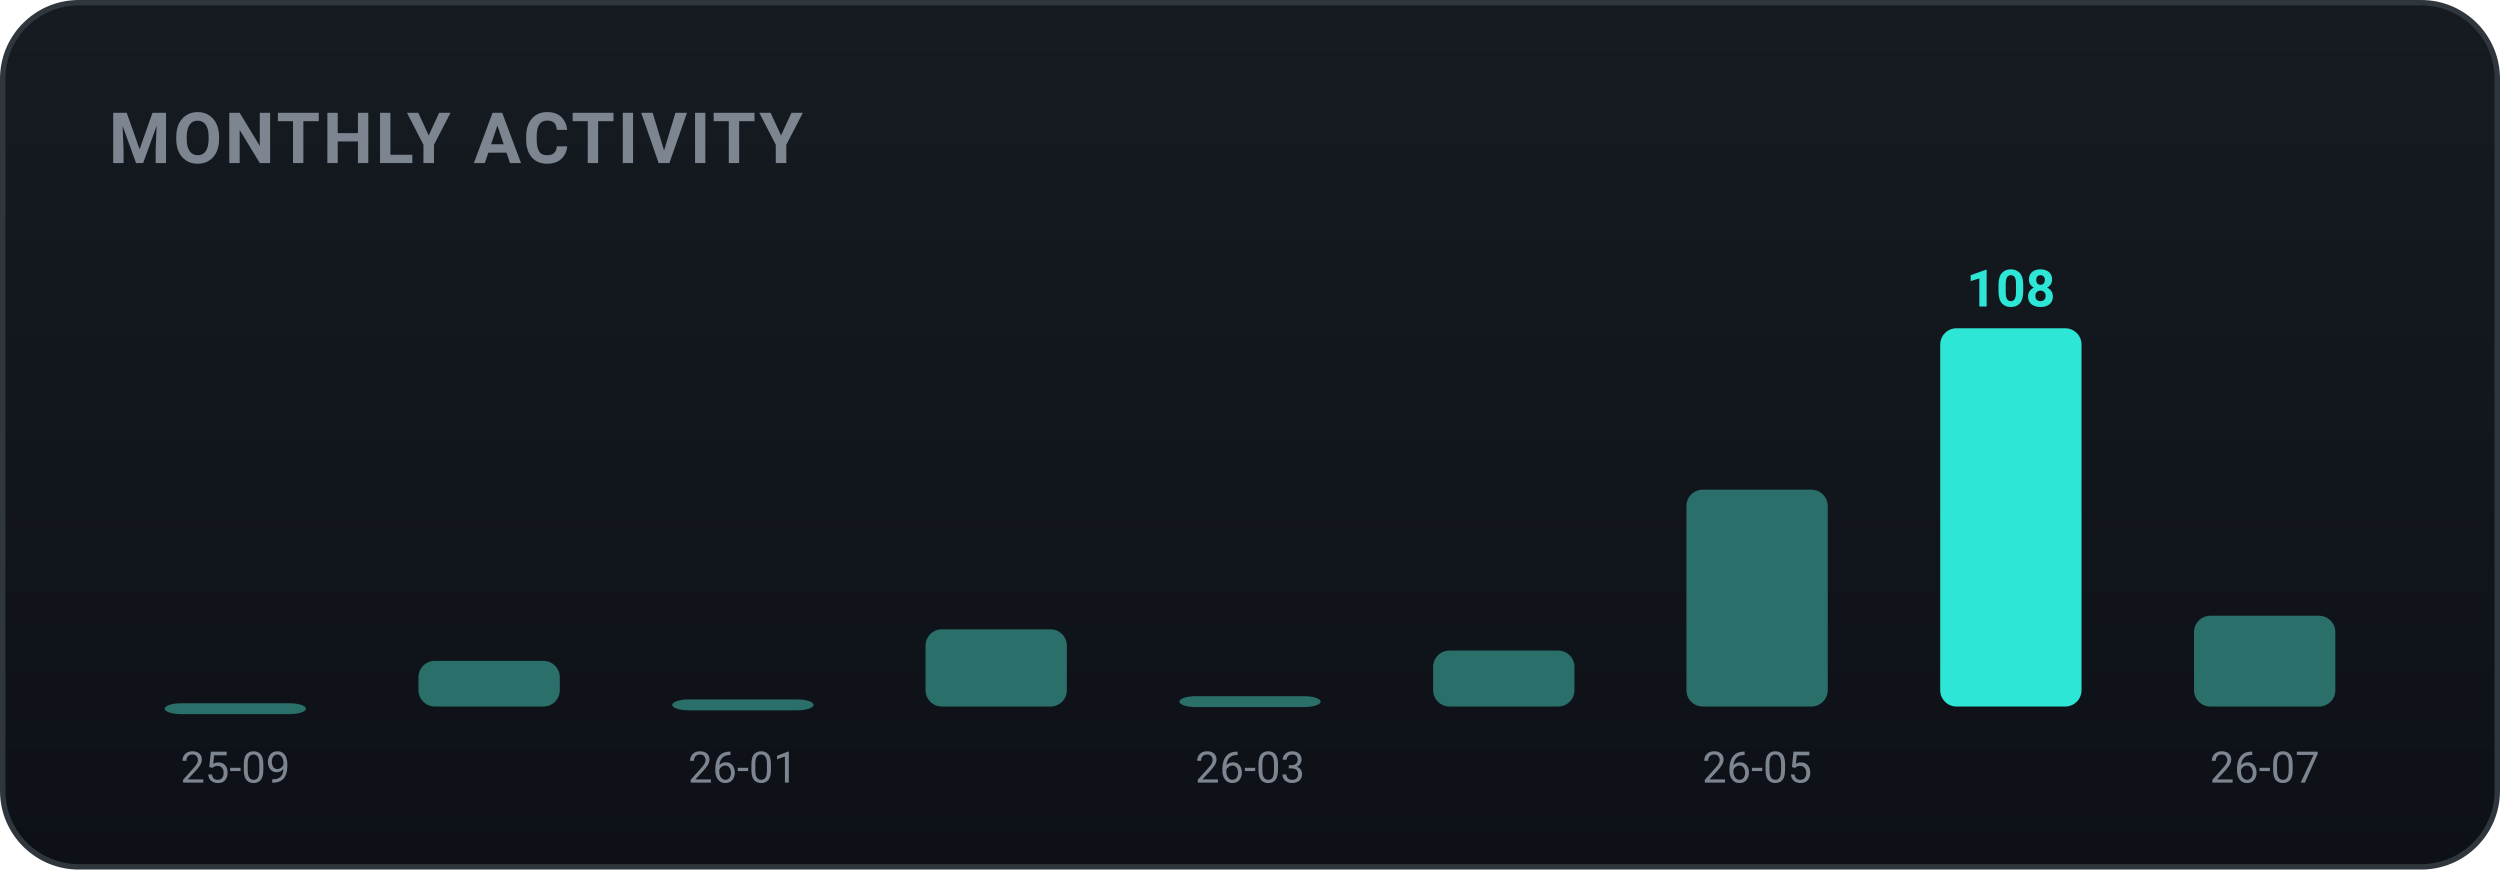
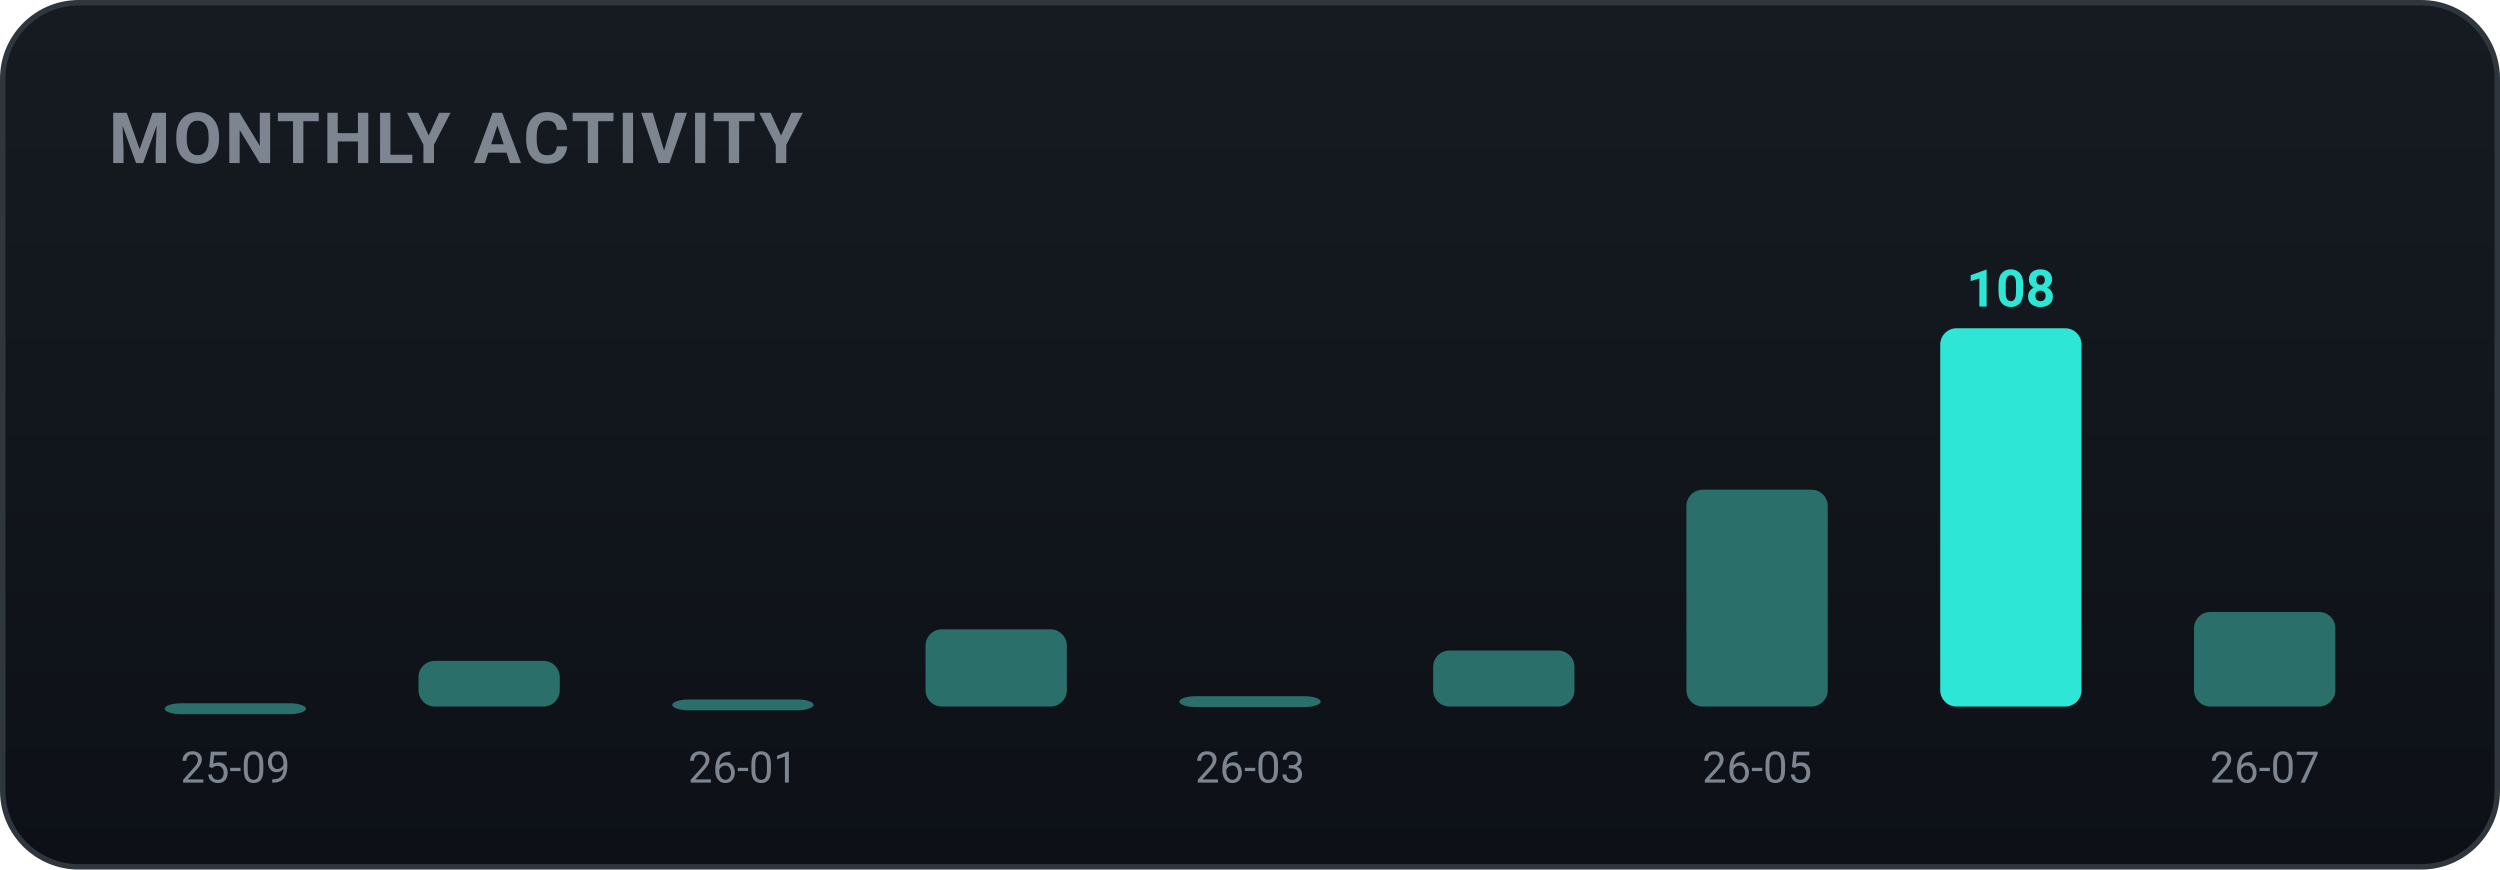
<svg xmlns="http://www.w3.org/2000/svg" width="460" height="160" viewBox="0 0 460 160" role="img" font-family="-apple-system,BlinkMacSystemFont,'Segoe UI',Roboto,'Apple SD Gothic Neo','Malgun Gothic',sans-serif">
  <defs>
    <linearGradient id="bgg" x1="0" y1="0" x2="0" y2="1">
      <stop offset="0" stop-color="#161b22" />
      <stop offset="1" stop-color="#0d1117" />
    </linearGradient>
  </defs>
  <rect x="0.5" y="0.5" width="459" height="159" rx="14" fill="url(#bgg)" stroke="#30363d" />
  <text x="20" y="30" font-family="-apple-system,BlinkMacSystemFont,'Segoe UI',Roboto,'Apple SD Gothic Neo','Malgun Gothic',sans-serif" font-size="13" font-weight="700" fill="#7d8590" letter-spacing="0.5">MONTHLY ACTIVITY</text>
  <rect x="30.3" y="129.4" width="26.0" height="2.0" rx="3" fill="#2b6f6a" />
  <text x="43.3" y="144.0" text-anchor="middle" font-size="8" fill="#7d8590">25-09</text>
  <rect x="77.0" y="121.6" width="26.0" height="8.4" rx="3" fill="#2b6f6a" />
  <rect x="123.7" y="128.7" width="26.0" height="2.0" rx="3" fill="#2b6f6a" />
  <text x="136.7" y="144.0" text-anchor="middle" font-size="8" fill="#7d8590">26-01</text>
  <rect x="170.3" y="115.8" width="26.0" height="14.2" rx="3" fill="#2b6f6a" />
  <rect x="217.0" y="128.1" width="26.0" height="2.0" rx="3" fill="#2b6f6a" />
  <text x="230.0" y="144.0" text-anchor="middle" font-size="8" fill="#7d8590">26-03</text>
  <rect x="263.7" y="119.7" width="26.0" height="10.3" rx="3" fill="#2b6f6a" />
  <rect x="310.3" y="90.1" width="26.0" height="39.9" rx="3" fill="#2b6f6a" />
  <text x="323.3" y="144.0" text-anchor="middle" font-size="8" fill="#7d8590">26-05</text>
  <rect x="357.0" y="60.4" width="26.0" height="69.6" rx="3" fill="#2ee6d6" />
  <text x="370.0" y="56.4" text-anchor="middle" font-size="9.5" font-weight="700" fill="#2ee6d6">108</text>
-   <rect x="403.7" y="113.3" width="26.0" height="16.7" rx="3" fill="#2b6f6a" />
+   <rect x="403.7" y="112.6" width="26.0" height="17.4" rx="3" fill="#2b6f6a" />
  <text x="416.7" y="144.0" text-anchor="middle" font-size="8" fill="#7d8590">26-07</text>
</svg>
